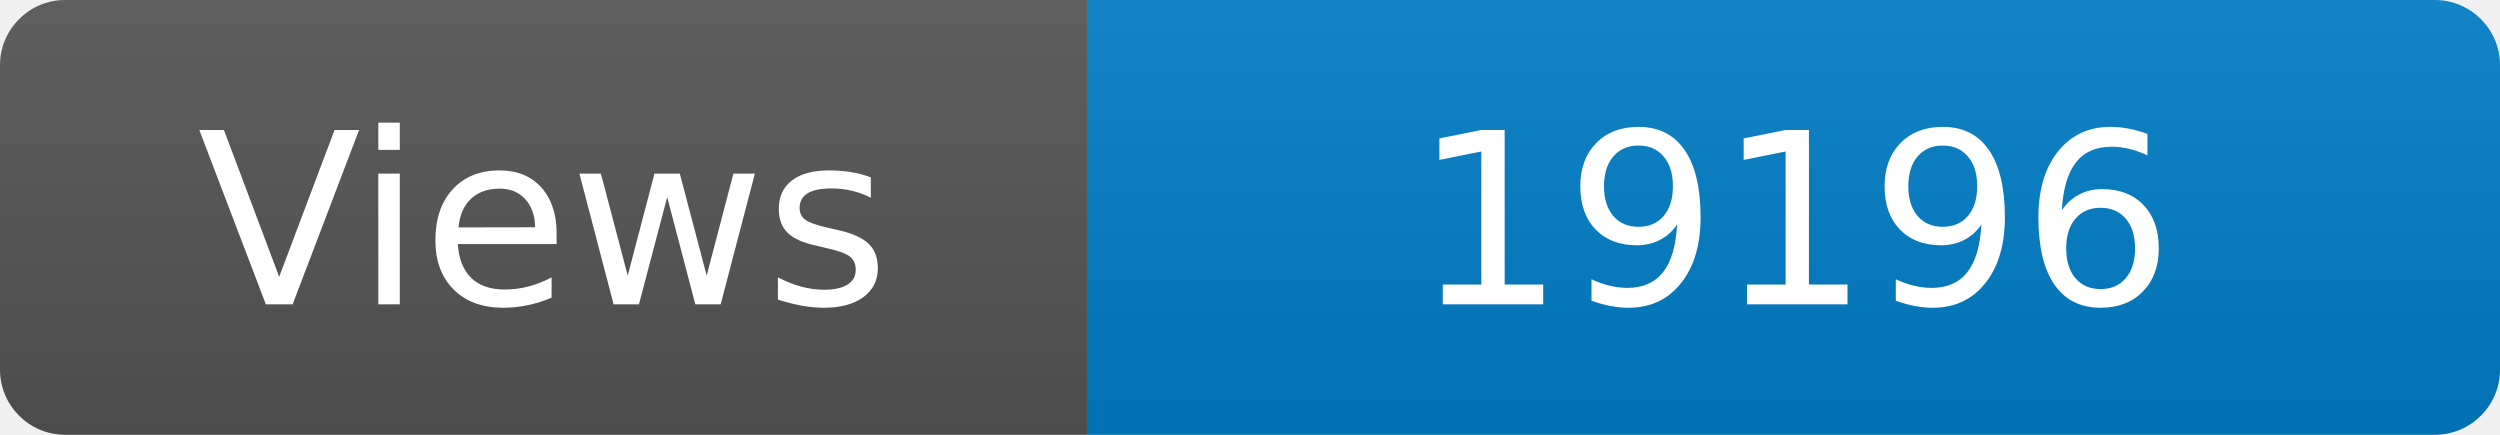
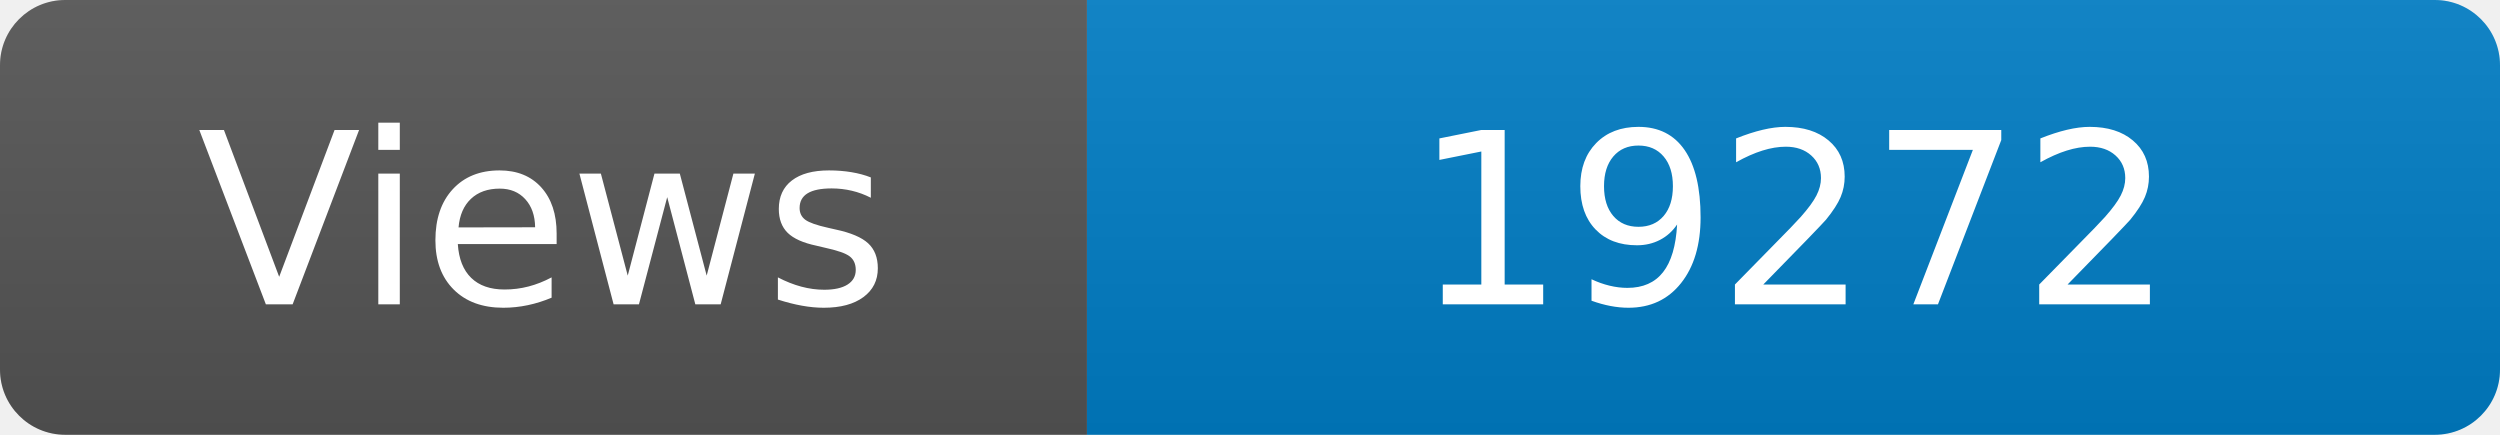
<svg xmlns="http://www.w3.org/2000/svg" width="115" height="20" role="img" aria-label="Maintained?: yes">
  <linearGradient id="s" x2="0" y2="100%">
    <stop offset="0" stop-color="#bbb" stop-opacity=".1" />
    <stop offset="1" stop-opacity=".1" />
  </linearGradient>
  <clipPath id="r">
    <rect width="115" height="20" rx="3" fill="#fff" />
  </clipPath>
  <g clip-path="url(#r)">
    <rect width="50" height="20" fill="#555" />
    <rect x="50" width="160" height="20" fill="#007ec6" />
    <rect width="115" height="20" fill="url(#s)" />
  </g>
  <g fill="#fff" text-anchor="middle" font-family="Verdana,Geneva,DejaVu Sans,sans-serif" font-size="110">
    <text x="250" y="140" transform="scale(.1)" fill="#fff">Views</text>
-     <text x="825" y="140" transform="scale(.1)" fill="#fff">19196</text>
+     <text x="825" y="140" transform="scale(.1)" fill="#fff">19272</text>
  </g>
</svg>
